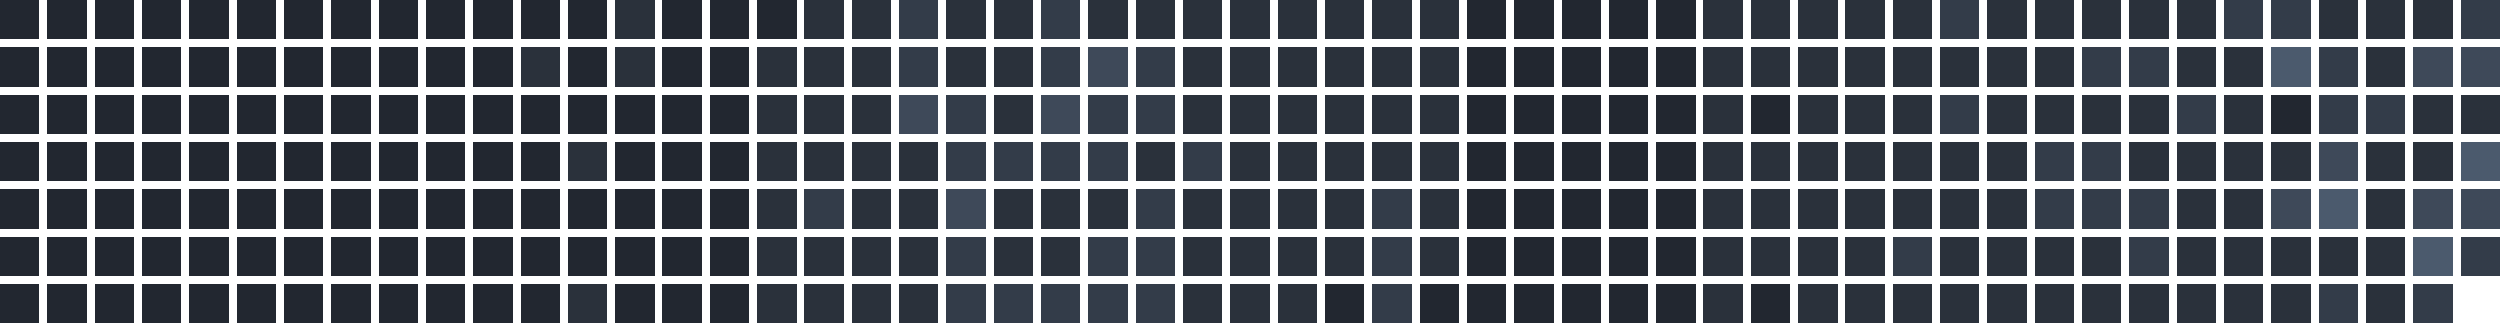
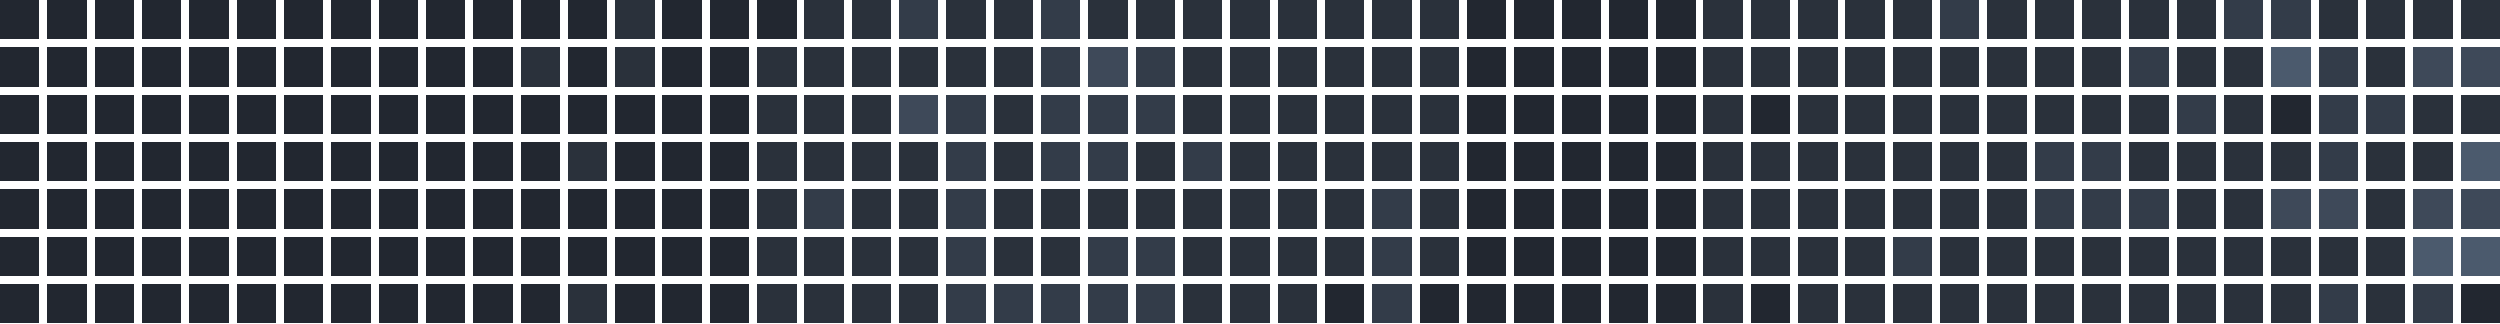
<svg xmlns="http://www.w3.org/2000/svg" version="1.1" width="634.0" height="82.0" viewBox="27.0 20.0 634.0 82.0">
  <rect style="fill:#222730;shape-rendering:crispedges" data-score="0" data-date="2025-07-27" x="27" y="20" width="10" height="10" />
  <rect style="fill:#222730;shape-rendering:crispedges" data-score="0" data-date="2025-08-03" x="39" y="20" width="10" height="10" />
  <rect style="fill:#222730;shape-rendering:crispedges" data-score="0" data-date="2025-08-10" x="51" y="20" width="10" height="10" />
  <rect style="fill:#222730;shape-rendering:crispedges" data-score="0" data-date="2025-08-17" x="63" y="20" width="10" height="10" />
  <rect style="fill:#222730;shape-rendering:crispedges" data-score="0" data-date="2025-08-24" x="75" y="20" width="10" height="10" />
  <rect style="fill:#222730;shape-rendering:crispedges" data-score="0" data-date="2025-08-31" x="87" y="20" width="10" height="10" />
  <rect style="fill:#222730;shape-rendering:crispedges" data-score="0" data-date="2025-09-07" x="99" y="20" width="10" height="10" />
  <rect style="fill:#222730;shape-rendering:crispedges" data-score="0" data-date="2025-09-14" x="111" y="20" width="10" height="10" />
  <rect style="fill:#222730;shape-rendering:crispedges" data-score="0" data-date="2025-09-21" x="123" y="20" width="10" height="10" />
  <rect style="fill:#222730;shape-rendering:crispedges" data-score="0" data-date="2025-09-28" x="135" y="20" width="10" height="10" />
  <rect style="fill:#222730;shape-rendering:crispedges" data-score="0" data-date="2025-10-05" x="147" y="20" width="10" height="10" />
  <rect style="fill:#222730;shape-rendering:crispedges" data-score="0" data-date="2025-10-12" x="159" y="20" width="10" height="10" />
  <rect style="fill:#222730;shape-rendering:crispedges" data-score="0" data-date="2025-10-19" x="171" y="20" width="10" height="10" />
  <rect style="fill:#2a313b;shape-rendering:crispedges" data-score="1" data-date="2025-10-26" x="183" y="20" width="10" height="10" />
  <rect style="fill:#222730;shape-rendering:crispedges" data-score="0" data-date="2025-11-02" x="195" y="20" width="10" height="10" />
  <rect style="fill:#222730;shape-rendering:crispedges" data-score="0" data-date="2025-11-09" x="207" y="20" width="10" height="10" />
  <rect style="fill:#222730;shape-rendering:crispedges" data-score="0" data-date="2025-11-16" x="219" y="20" width="10" height="10" />
  <rect style="fill:#2a313b;shape-rendering:crispedges" data-score="1" data-date="2025-11-23" x="231" y="20" width="10" height="10" />
  <rect style="fill:#2a313b;shape-rendering:crispedges" data-score="1" data-date="2025-11-30" x="243" y="20" width="10" height="10" />
  <rect style="fill:#333c49;shape-rendering:crispedges" data-score="2" data-date="2025-12-07" x="255" y="20" width="10" height="10" />
  <rect style="fill:#2a313b;shape-rendering:crispedges" data-score="1" data-date="2025-12-14" x="267" y="20" width="10" height="10" />
  <rect style="fill:#2a313b;shape-rendering:crispedges" data-score="1" data-date="2025-12-21" x="279" y="20" width="10" height="10" />
  <rect style="fill:#333c49;shape-rendering:crispedges" data-score="2" data-date="2025-12-28" x="291" y="20" width="10" height="10" />
  <rect style="fill:#2a313b;shape-rendering:crispedges" data-score="1" data-date="2026-01-04" x="303" y="20" width="10" height="10" />
  <rect style="fill:#2a313b;shape-rendering:crispedges" data-score="1" data-date="2026-01-11" x="315" y="20" width="10" height="10" />
  <rect style="fill:#2a313b;shape-rendering:crispedges" data-score="1" data-date="2026-01-18" x="327" y="20" width="10" height="10" />
  <rect style="fill:#2a313b;shape-rendering:crispedges" data-score="1" data-date="2026-01-25" x="339" y="20" width="10" height="10" />
  <rect style="fill:#2a313b;shape-rendering:crispedges" data-score="1" data-date="2026-02-01" x="351" y="20" width="10" height="10" />
  <rect style="fill:#2a313b;shape-rendering:crispedges" data-score="1" data-date="2026-02-08" x="363" y="20" width="10" height="10" />
  <rect style="fill:#2a313b;shape-rendering:crispedges" data-score="1" data-date="2026-02-15" x="375" y="20" width="10" height="10" />
  <rect style="fill:#2a313b;shape-rendering:crispedges" data-score="1" data-date="2026-02-22" x="387" y="20" width="10" height="10" />
  <rect style="fill:#222730;shape-rendering:crispedges" data-score="0" data-date="2026-03-01" x="399" y="20" width="10" height="10" />
  <rect style="fill:#222730;shape-rendering:crispedges" data-score="0" data-date="2026-03-08" x="411" y="20" width="10" height="10" />
  <rect style="fill:#222730;shape-rendering:crispedges" data-score="0" data-date="2026-03-15" x="423" y="20" width="10" height="10" />
  <rect style="fill:#222730;shape-rendering:crispedges" data-score="0" data-date="2026-03-22" x="435" y="20" width="10" height="10" />
  <rect style="fill:#222730;shape-rendering:crispedges" data-score="0" data-date="2026-03-29" x="447" y="20" width="10" height="10" />
  <rect style="fill:#2a313b;shape-rendering:crispedges" data-score="1" data-date="2026-04-05" x="459" y="20" width="10" height="10" />
  <rect style="fill:#2a313b;shape-rendering:crispedges" data-score="1" data-date="2026-04-12" x="471" y="20" width="10" height="10" />
  <rect style="fill:#2a313b;shape-rendering:crispedges" data-score="1" data-date="2026-04-19" x="483" y="20" width="10" height="10" />
  <rect style="fill:#2a313b;shape-rendering:crispedges" data-score="1" data-date="2026-04-26" x="495" y="20" width="10" height="10" />
  <rect style="fill:#2a313b;shape-rendering:crispedges" data-score="1" data-date="2026-05-03" x="507" y="20" width="10" height="10" />
  <rect style="fill:#333c49;shape-rendering:crispedges" data-score="2" data-date="2026-05-10" x="519" y="20" width="10" height="10" />
  <rect style="fill:#2a313b;shape-rendering:crispedges" data-score="1" data-date="2026-05-17" x="531" y="20" width="10" height="10" />
  <rect style="fill:#2a313b;shape-rendering:crispedges" data-score="1" data-date="2026-05-24" x="543" y="20" width="10" height="10" />
  <rect style="fill:#2a313b;shape-rendering:crispedges" data-score="1" data-date="2026-05-31" x="555" y="20" width="10" height="10" />
  <rect style="fill:#2a313b;shape-rendering:crispedges" data-score="1" data-date="2026-06-07" x="567" y="20" width="10" height="10" />
  <rect style="fill:#2a313b;shape-rendering:crispedges" data-score="1" data-date="2026-06-14" x="579" y="20" width="10" height="10" />
  <rect style="fill:#333c49;shape-rendering:crispedges" data-score="2" data-date="2026-06-21" x="591" y="20" width="10" height="10" />
  <rect style="fill:#333c49;shape-rendering:crispedges" data-score="2" data-date="2026-06-28" x="603" y="20" width="10" height="10" />
  <rect style="fill:#2a313b;shape-rendering:crispedges" data-score="1" data-date="2026-07-05" x="615" y="20" width="10" height="10" />
  <rect style="fill:#2a313b;shape-rendering:crispedges" data-score="1" data-date="2026-07-12" x="627" y="20" width="10" height="10" />
  <rect style="fill:#2a313b;shape-rendering:crispedges" data-score="1" data-date="2026-07-19" x="639" y="20" width="10" height="10" />
-   <rect style="fill:#333c49;shape-rendering:crispedges" data-score="2" data-date="2026-07-26" x="651" y="20" width="10" height="10" />
+   <rect style="fill:#2a313b;shape-rendering:crispedges" data-score="1" data-date="2026-07-26" x="651" y="20" width="10" height="10" />
  <rect style="fill:#222730;shape-rendering:crispedges" data-score="0" data-date="2025-07-28" x="27" y="32" width="10" height="10" />
  <rect style="fill:#222730;shape-rendering:crispedges" data-score="0" data-date="2025-08-04" x="39" y="32" width="10" height="10" />
  <rect style="fill:#222730;shape-rendering:crispedges" data-score="0" data-date="2025-08-11" x="51" y="32" width="10" height="10" />
  <rect style="fill:#222730;shape-rendering:crispedges" data-score="0" data-date="2025-08-18" x="63" y="32" width="10" height="10" />
  <rect style="fill:#222730;shape-rendering:crispedges" data-score="0" data-date="2025-08-25" x="75" y="32" width="10" height="10" />
  <rect style="fill:#222730;shape-rendering:crispedges" data-score="0" data-date="2025-09-01" x="87" y="32" width="10" height="10" />
  <rect style="fill:#222730;shape-rendering:crispedges" data-score="0" data-date="2025-09-08" x="99" y="32" width="10" height="10" />
  <rect style="fill:#222730;shape-rendering:crispedges" data-score="0" data-date="2025-09-15" x="111" y="32" width="10" height="10" />
  <rect style="fill:#222730;shape-rendering:crispedges" data-score="0" data-date="2025-09-22" x="123" y="32" width="10" height="10" />
  <rect style="fill:#222730;shape-rendering:crispedges" data-score="0" data-date="2025-09-29" x="135" y="32" width="10" height="10" />
  <rect style="fill:#222730;shape-rendering:crispedges" data-score="0" data-date="2025-10-06" x="147" y="32" width="10" height="10" />
  <rect style="fill:#2a313b;shape-rendering:crispedges" data-score="1" data-date="2025-10-13" x="159" y="32" width="10" height="10" />
  <rect style="fill:#222730;shape-rendering:crispedges" data-score="0" data-date="2025-10-20" x="171" y="32" width="10" height="10" />
  <rect style="fill:#2a313b;shape-rendering:crispedges" data-score="1" data-date="2025-10-27" x="183" y="32" width="10" height="10" />
  <rect style="fill:#222730;shape-rendering:crispedges" data-score="0" data-date="2025-11-03" x="195" y="32" width="10" height="10" />
  <rect style="fill:#222730;shape-rendering:crispedges" data-score="0" data-date="2025-11-10" x="207" y="32" width="10" height="10" />
  <rect style="fill:#2a313b;shape-rendering:crispedges" data-score="1" data-date="2025-11-17" x="219" y="32" width="10" height="10" />
  <rect style="fill:#2a313b;shape-rendering:crispedges" data-score="1" data-date="2025-11-24" x="231" y="32" width="10" height="10" />
  <rect style="fill:#2a313b;shape-rendering:crispedges" data-score="1" data-date="2025-12-01" x="243" y="32" width="10" height="10" />
-   <rect style="fill:#333c49;shape-rendering:crispedges" data-score="2" data-date="2025-12-08" x="255" y="32" width="10" height="10" />
+   <rect style="fill:#2a313b;shape-rendering:crispedges" data-score="1" data-date="2025-12-08" x="255" y="32" width="10" height="10" />
  <rect style="fill:#2a313b;shape-rendering:crispedges" data-score="1" data-date="2025-12-15" x="267" y="32" width="10" height="10" />
  <rect style="fill:#2a313b;shape-rendering:crispedges" data-score="1" data-date="2025-12-22" x="279" y="32" width="10" height="10" />
  <rect style="fill:#333c49;shape-rendering:crispedges" data-score="2" data-date="2025-12-29" x="291" y="32" width="10" height="10" />
  <rect style="fill:#3e4959;shape-rendering:crispedges" data-score="3" data-date="2026-01-05" x="303" y="32" width="10" height="10" />
  <rect style="fill:#333c49;shape-rendering:crispedges" data-score="2" data-date="2026-01-12" x="315" y="32" width="10" height="10" />
  <rect style="fill:#2a313b;shape-rendering:crispedges" data-score="1" data-date="2026-01-19" x="327" y="32" width="10" height="10" />
  <rect style="fill:#2a313b;shape-rendering:crispedges" data-score="1" data-date="2026-01-26" x="339" y="32" width="10" height="10" />
  <rect style="fill:#2a313b;shape-rendering:crispedges" data-score="1" data-date="2026-02-02" x="351" y="32" width="10" height="10" />
  <rect style="fill:#2a313b;shape-rendering:crispedges" data-score="1" data-date="2026-02-09" x="363" y="32" width="10" height="10" />
  <rect style="fill:#2a313b;shape-rendering:crispedges" data-score="1" data-date="2026-02-16" x="375" y="32" width="10" height="10" />
  <rect style="fill:#2a313b;shape-rendering:crispedges" data-score="1" data-date="2026-02-23" x="387" y="32" width="10" height="10" />
  <rect style="fill:#222730;shape-rendering:crispedges" data-score="0" data-date="2026-03-02" x="399" y="32" width="10" height="10" />
  <rect style="fill:#222730;shape-rendering:crispedges" data-score="0" data-date="2026-03-09" x="411" y="32" width="10" height="10" />
  <rect style="fill:#222730;shape-rendering:crispedges" data-score="0" data-date="2026-03-16" x="423" y="32" width="10" height="10" />
  <rect style="fill:#222730;shape-rendering:crispedges" data-score="0" data-date="2026-03-23" x="435" y="32" width="10" height="10" />
  <rect style="fill:#222730;shape-rendering:crispedges" data-score="0" data-date="2026-03-30" x="447" y="32" width="10" height="10" />
  <rect style="fill:#2a313b;shape-rendering:crispedges" data-score="1" data-date="2026-04-06" x="459" y="32" width="10" height="10" />
  <rect style="fill:#2a313b;shape-rendering:crispedges" data-score="1" data-date="2026-04-13" x="471" y="32" width="10" height="10" />
  <rect style="fill:#2a313b;shape-rendering:crispedges" data-score="1" data-date="2026-04-20" x="483" y="32" width="10" height="10" />
  <rect style="fill:#2a313b;shape-rendering:crispedges" data-score="1" data-date="2026-04-27" x="495" y="32" width="10" height="10" />
  <rect style="fill:#2a313b;shape-rendering:crispedges" data-score="1" data-date="2026-05-04" x="507" y="32" width="10" height="10" />
  <rect style="fill:#2a313b;shape-rendering:crispedges" data-score="1" data-date="2026-05-11" x="519" y="32" width="10" height="10" />
  <rect style="fill:#2a313b;shape-rendering:crispedges" data-score="1" data-date="2026-05-18" x="531" y="32" width="10" height="10" />
  <rect style="fill:#2a313b;shape-rendering:crispedges" data-score="1" data-date="2026-05-25" x="543" y="32" width="10" height="10" />
-   <rect style="fill:#333c49;shape-rendering:crispedges" data-score="2" data-date="2026-06-01" x="555" y="32" width="10" height="10" />
+   <rect style="fill:#2a313b;shape-rendering:crispedges" data-score="1" data-date="2026-06-01" x="555" y="32" width="10" height="10" />
  <rect style="fill:#333c49;shape-rendering:crispedges" data-score="2" data-date="2026-06-08" x="567" y="32" width="10" height="10" />
  <rect style="fill:#2a313b;shape-rendering:crispedges" data-score="1" data-date="2026-06-15" x="579" y="32" width="10" height="10" />
  <rect style="fill:#2a313b;shape-rendering:crispedges" data-score="1" data-date="2026-06-22" x="591" y="32" width="10" height="10" />
  <rect style="fill:#4b5a6d;shape-rendering:crispedges" data-score="4" data-date="2026-06-29" x="603" y="32" width="10" height="10" />
  <rect style="fill:#333c49;shape-rendering:crispedges" data-score="2" data-date="2026-07-06" x="615" y="32" width="10" height="10" />
  <rect style="fill:#2a313b;shape-rendering:crispedges" data-score="1" data-date="2026-07-13" x="627" y="32" width="10" height="10" />
  <rect style="fill:#3e4959;shape-rendering:crispedges" data-score="3" data-date="2026-07-20" x="639" y="32" width="10" height="10" />
  <rect style="fill:#3e4959;shape-rendering:crispedges" data-score="3" data-date="2026-07-27" x="651" y="32" width="10" height="10" />
  <rect style="fill:#222730;shape-rendering:crispedges" data-score="0" data-date="2025-07-29" x="27" y="44" width="10" height="10" />
  <rect style="fill:#222730;shape-rendering:crispedges" data-score="0" data-date="2025-08-05" x="39" y="44" width="10" height="10" />
  <rect style="fill:#222730;shape-rendering:crispedges" data-score="0" data-date="2025-08-12" x="51" y="44" width="10" height="10" />
  <rect style="fill:#222730;shape-rendering:crispedges" data-score="0" data-date="2025-08-19" x="63" y="44" width="10" height="10" />
  <rect style="fill:#222730;shape-rendering:crispedges" data-score="0" data-date="2025-08-26" x="75" y="44" width="10" height="10" />
  <rect style="fill:#222730;shape-rendering:crispedges" data-score="0" data-date="2025-09-02" x="87" y="44" width="10" height="10" />
  <rect style="fill:#222730;shape-rendering:crispedges" data-score="0" data-date="2025-09-09" x="99" y="44" width="10" height="10" />
  <rect style="fill:#222730;shape-rendering:crispedges" data-score="0" data-date="2025-09-16" x="111" y="44" width="10" height="10" />
  <rect style="fill:#222730;shape-rendering:crispedges" data-score="0" data-date="2025-09-23" x="123" y="44" width="10" height="10" />
  <rect style="fill:#222730;shape-rendering:crispedges" data-score="0" data-date="2025-09-30" x="135" y="44" width="10" height="10" />
  <rect style="fill:#222730;shape-rendering:crispedges" data-score="0" data-date="2025-10-07" x="147" y="44" width="10" height="10" />
  <rect style="fill:#222730;shape-rendering:crispedges" data-score="0" data-date="2025-10-14" x="159" y="44" width="10" height="10" />
  <rect style="fill:#222730;shape-rendering:crispedges" data-score="0" data-date="2025-10-21" x="171" y="44" width="10" height="10" />
  <rect style="fill:#222730;shape-rendering:crispedges" data-score="0" data-date="2025-10-28" x="183" y="44" width="10" height="10" />
  <rect style="fill:#222730;shape-rendering:crispedges" data-score="0" data-date="2025-11-04" x="195" y="44" width="10" height="10" />
  <rect style="fill:#222730;shape-rendering:crispedges" data-score="0" data-date="2025-11-11" x="207" y="44" width="10" height="10" />
  <rect style="fill:#2a313b;shape-rendering:crispedges" data-score="1" data-date="2025-11-18" x="219" y="44" width="10" height="10" />
  <rect style="fill:#2a313b;shape-rendering:crispedges" data-score="1" data-date="2025-11-25" x="231" y="44" width="10" height="10" />
  <rect style="fill:#2a313b;shape-rendering:crispedges" data-score="1" data-date="2025-12-02" x="243" y="44" width="10" height="10" />
  <rect style="fill:#3e4959;shape-rendering:crispedges" data-score="3" data-date="2025-12-09" x="255" y="44" width="10" height="10" />
  <rect style="fill:#333c49;shape-rendering:crispedges" data-score="2" data-date="2025-12-16" x="267" y="44" width="10" height="10" />
  <rect style="fill:#2a313b;shape-rendering:crispedges" data-score="1" data-date="2025-12-23" x="279" y="44" width="10" height="10" />
-   <rect style="fill:#3e4959;shape-rendering:crispedges" data-score="3" data-date="2025-12-30" x="291" y="44" width="10" height="10" />
+   <rect style="fill:#333c49;shape-rendering:crispedges" data-score="2" data-date="2025-12-30" x="291" y="44" width="10" height="10" />
  <rect style="fill:#333c49;shape-rendering:crispedges" data-score="2" data-date="2026-01-06" x="303" y="44" width="10" height="10" />
  <rect style="fill:#333c49;shape-rendering:crispedges" data-score="2" data-date="2026-01-13" x="315" y="44" width="10" height="10" />
  <rect style="fill:#2a313b;shape-rendering:crispedges" data-score="1" data-date="2026-01-20" x="327" y="44" width="10" height="10" />
  <rect style="fill:#2a313b;shape-rendering:crispedges" data-score="1" data-date="2026-01-27" x="339" y="44" width="10" height="10" />
  <rect style="fill:#2a313b;shape-rendering:crispedges" data-score="1" data-date="2026-02-03" x="351" y="44" width="10" height="10" />
  <rect style="fill:#2a313b;shape-rendering:crispedges" data-score="1" data-date="2026-02-10" x="363" y="44" width="10" height="10" />
  <rect style="fill:#2a313b;shape-rendering:crispedges" data-score="1" data-date="2026-02-17" x="375" y="44" width="10" height="10" />
  <rect style="fill:#2a313b;shape-rendering:crispedges" data-score="1" data-date="2026-02-24" x="387" y="44" width="10" height="10" />
  <rect style="fill:#222730;shape-rendering:crispedges" data-score="0" data-date="2026-03-03" x="399" y="44" width="10" height="10" />
  <rect style="fill:#222730;shape-rendering:crispedges" data-score="0" data-date="2026-03-10" x="411" y="44" width="10" height="10" />
  <rect style="fill:#222730;shape-rendering:crispedges" data-score="0" data-date="2026-03-17" x="423" y="44" width="10" height="10" />
  <rect style="fill:#222730;shape-rendering:crispedges" data-score="0" data-date="2026-03-24" x="435" y="44" width="10" height="10" />
  <rect style="fill:#222730;shape-rendering:crispedges" data-score="0" data-date="2026-03-31" x="447" y="44" width="10" height="10" />
  <rect style="fill:#2a313b;shape-rendering:crispedges" data-score="1" data-date="2026-04-07" x="459" y="44" width="10" height="10" />
  <rect style="fill:#222730;shape-rendering:crispedges" data-score="0" data-date="2026-04-14" x="471" y="44" width="10" height="10" />
  <rect style="fill:#2a313b;shape-rendering:crispedges" data-score="1" data-date="2026-04-21" x="483" y="44" width="10" height="10" />
  <rect style="fill:#2a313b;shape-rendering:crispedges" data-score="1" data-date="2026-04-28" x="495" y="44" width="10" height="10" />
  <rect style="fill:#2a313b;shape-rendering:crispedges" data-score="1" data-date="2026-05-05" x="507" y="44" width="10" height="10" />
-   <rect style="fill:#333c49;shape-rendering:crispedges" data-score="2" data-date="2026-05-12" x="519" y="44" width="10" height="10" />
+   <rect style="fill:#2a313b;shape-rendering:crispedges" data-score="1" data-date="2026-05-12" x="519" y="44" width="10" height="10" />
  <rect style="fill:#2a313b;shape-rendering:crispedges" data-score="1" data-date="2026-05-19" x="531" y="44" width="10" height="10" />
  <rect style="fill:#2a313b;shape-rendering:crispedges" data-score="1" data-date="2026-05-26" x="543" y="44" width="10" height="10" />
  <rect style="fill:#2a313b;shape-rendering:crispedges" data-score="1" data-date="2026-06-02" x="555" y="44" width="10" height="10" />
  <rect style="fill:#2a313b;shape-rendering:crispedges" data-score="1" data-date="2026-06-09" x="567" y="44" width="10" height="10" />
  <rect style="fill:#333c49;shape-rendering:crispedges" data-score="2" data-date="2026-06-16" x="579" y="44" width="10" height="10" />
  <rect style="fill:#2a313b;shape-rendering:crispedges" data-score="1" data-date="2026-06-23" x="591" y="44" width="10" height="10" />
  <rect style="fill:#222730;shape-rendering:crispedges" data-score="0" data-date="2026-06-30" x="603" y="44" width="10" height="10" />
  <rect style="fill:#333c49;shape-rendering:crispedges" data-score="2" data-date="2026-07-07" x="615" y="44" width="10" height="10" />
  <rect style="fill:#333c49;shape-rendering:crispedges" data-score="2" data-date="2026-07-14" x="627" y="44" width="10" height="10" />
  <rect style="fill:#2a313b;shape-rendering:crispedges" data-score="1" data-date="2026-07-21" x="639" y="44" width="10" height="10" />
  <rect style="fill:#2a313b;shape-rendering:crispedges" data-score="1" data-date="2026-07-28" x="651" y="44" width="10" height="10" />
  <rect style="fill:#222730;shape-rendering:crispedges" data-score="0" data-date="2025-07-30" x="27" y="56" width="10" height="10" />
  <rect style="fill:#222730;shape-rendering:crispedges" data-score="0" data-date="2025-08-06" x="39" y="56" width="10" height="10" />
  <rect style="fill:#222730;shape-rendering:crispedges" data-score="0" data-date="2025-08-13" x="51" y="56" width="10" height="10" />
  <rect style="fill:#222730;shape-rendering:crispedges" data-score="0" data-date="2025-08-20" x="63" y="56" width="10" height="10" />
  <rect style="fill:#222730;shape-rendering:crispedges" data-score="0" data-date="2025-08-27" x="75" y="56" width="10" height="10" />
  <rect style="fill:#222730;shape-rendering:crispedges" data-score="0" data-date="2025-09-03" x="87" y="56" width="10" height="10" />
  <rect style="fill:#222730;shape-rendering:crispedges" data-score="0" data-date="2025-09-10" x="99" y="56" width="10" height="10" />
  <rect style="fill:#222730;shape-rendering:crispedges" data-score="0" data-date="2025-09-17" x="111" y="56" width="10" height="10" />
  <rect style="fill:#222730;shape-rendering:crispedges" data-score="0" data-date="2025-09-24" x="123" y="56" width="10" height="10" />
  <rect style="fill:#222730;shape-rendering:crispedges" data-score="0" data-date="2025-10-01" x="135" y="56" width="10" height="10" />
  <rect style="fill:#222730;shape-rendering:crispedges" data-score="0" data-date="2025-10-08" x="147" y="56" width="10" height="10" />
  <rect style="fill:#222730;shape-rendering:crispedges" data-score="0" data-date="2025-10-15" x="159" y="56" width="10" height="10" />
  <rect style="fill:#2a313b;shape-rendering:crispedges" data-score="1" data-date="2025-10-22" x="171" y="56" width="10" height="10" />
  <rect style="fill:#222730;shape-rendering:crispedges" data-score="0" data-date="2025-10-29" x="183" y="56" width="10" height="10" />
  <rect style="fill:#222730;shape-rendering:crispedges" data-score="0" data-date="2025-11-05" x="195" y="56" width="10" height="10" />
  <rect style="fill:#222730;shape-rendering:crispedges" data-score="0" data-date="2025-11-12" x="207" y="56" width="10" height="10" />
  <rect style="fill:#2a313b;shape-rendering:crispedges" data-score="1" data-date="2025-11-19" x="219" y="56" width="10" height="10" />
  <rect style="fill:#2a313b;shape-rendering:crispedges" data-score="1" data-date="2025-11-26" x="231" y="56" width="10" height="10" />
  <rect style="fill:#2a313b;shape-rendering:crispedges" data-score="1" data-date="2025-12-03" x="243" y="56" width="10" height="10" />
  <rect style="fill:#2a313b;shape-rendering:crispedges" data-score="1" data-date="2025-12-10" x="255" y="56" width="10" height="10" />
  <rect style="fill:#333c49;shape-rendering:crispedges" data-score="2" data-date="2025-12-17" x="267" y="56" width="10" height="10" />
-   <rect style="fill:#333c49;shape-rendering:crispedges" data-score="2" data-date="2025-12-24" x="279" y="56" width="10" height="10" />
+   <rect style="fill:#2a313b;shape-rendering:crispedges" data-score="1" data-date="2025-12-24" x="279" y="56" width="10" height="10" />
  <rect style="fill:#333c49;shape-rendering:crispedges" data-score="2" data-date="2025-12-31" x="291" y="56" width="10" height="10" />
  <rect style="fill:#333c49;shape-rendering:crispedges" data-score="2" data-date="2026-01-07" x="303" y="56" width="10" height="10" />
  <rect style="fill:#2a313b;shape-rendering:crispedges" data-score="1" data-date="2026-01-14" x="315" y="56" width="10" height="10" />
  <rect style="fill:#333c49;shape-rendering:crispedges" data-score="2" data-date="2026-01-21" x="327" y="56" width="10" height="10" />
  <rect style="fill:#2a313b;shape-rendering:crispedges" data-score="1" data-date="2026-01-28" x="339" y="56" width="10" height="10" />
  <rect style="fill:#2a313b;shape-rendering:crispedges" data-score="1" data-date="2026-02-04" x="351" y="56" width="10" height="10" />
  <rect style="fill:#2a313b;shape-rendering:crispedges" data-score="1" data-date="2026-02-11" x="363" y="56" width="10" height="10" />
  <rect style="fill:#2a313b;shape-rendering:crispedges" data-score="1" data-date="2026-02-18" x="375" y="56" width="10" height="10" />
  <rect style="fill:#2a313b;shape-rendering:crispedges" data-score="1" data-date="2026-02-25" x="387" y="56" width="10" height="10" />
  <rect style="fill:#222730;shape-rendering:crispedges" data-score="0" data-date="2026-03-04" x="399" y="56" width="10" height="10" />
  <rect style="fill:#222730;shape-rendering:crispedges" data-score="0" data-date="2026-03-11" x="411" y="56" width="10" height="10" />
  <rect style="fill:#222730;shape-rendering:crispedges" data-score="0" data-date="2026-03-18" x="423" y="56" width="10" height="10" />
  <rect style="fill:#222730;shape-rendering:crispedges" data-score="0" data-date="2026-03-25" x="435" y="56" width="10" height="10" />
  <rect style="fill:#222730;shape-rendering:crispedges" data-score="0" data-date="2026-04-01" x="447" y="56" width="10" height="10" />
  <rect style="fill:#2a313b;shape-rendering:crispedges" data-score="1" data-date="2026-04-08" x="459" y="56" width="10" height="10" />
  <rect style="fill:#2a313b;shape-rendering:crispedges" data-score="1" data-date="2026-04-15" x="471" y="56" width="10" height="10" />
  <rect style="fill:#2a313b;shape-rendering:crispedges" data-score="1" data-date="2026-04-22" x="483" y="56" width="10" height="10" />
  <rect style="fill:#2a313b;shape-rendering:crispedges" data-score="1" data-date="2026-04-29" x="495" y="56" width="10" height="10" />
  <rect style="fill:#2a313b;shape-rendering:crispedges" data-score="1" data-date="2026-05-06" x="507" y="56" width="10" height="10" />
  <rect style="fill:#2a313b;shape-rendering:crispedges" data-score="1" data-date="2026-05-13" x="519" y="56" width="10" height="10" />
  <rect style="fill:#2a313b;shape-rendering:crispedges" data-score="1" data-date="2026-05-20" x="531" y="56" width="10" height="10" />
  <rect style="fill:#333c49;shape-rendering:crispedges" data-score="2" data-date="2026-05-27" x="543" y="56" width="10" height="10" />
  <rect style="fill:#333c49;shape-rendering:crispedges" data-score="2" data-date="2026-06-03" x="555" y="56" width="10" height="10" />
  <rect style="fill:#2a313b;shape-rendering:crispedges" data-score="1" data-date="2026-06-10" x="567" y="56" width="10" height="10" />
  <rect style="fill:#2a313b;shape-rendering:crispedges" data-score="1" data-date="2026-06-17" x="579" y="56" width="10" height="10" />
  <rect style="fill:#2a313b;shape-rendering:crispedges" data-score="1" data-date="2026-06-24" x="591" y="56" width="10" height="10" />
  <rect style="fill:#2a313b;shape-rendering:crispedges" data-score="1" data-date="2026-07-01" x="603" y="56" width="10" height="10" />
-   <rect style="fill:#3e4959;shape-rendering:crispedges" data-score="3" data-date="2026-07-08" x="615" y="56" width="10" height="10" />
+   <rect style="fill:#333c49;shape-rendering:crispedges" data-score="2" data-date="2026-07-08" x="615" y="56" width="10" height="10" />
  <rect style="fill:#2a313b;shape-rendering:crispedges" data-score="1" data-date="2026-07-15" x="627" y="56" width="10" height="10" />
  <rect style="fill:#2a313b;shape-rendering:crispedges" data-score="1" data-date="2026-07-22" x="639" y="56" width="10" height="10" />
  <rect style="fill:#4b5a6d;shape-rendering:crispedges" data-score="4" data-date="2026-07-29" x="651" y="56" width="10" height="10" />
  <rect style="fill:#222730;shape-rendering:crispedges" data-score="0" data-date="2025-07-31" x="27" y="68" width="10" height="10" />
  <rect style="fill:#222730;shape-rendering:crispedges" data-score="0" data-date="2025-08-07" x="39" y="68" width="10" height="10" />
  <rect style="fill:#222730;shape-rendering:crispedges" data-score="0" data-date="2025-08-14" x="51" y="68" width="10" height="10" />
  <rect style="fill:#222730;shape-rendering:crispedges" data-score="0" data-date="2025-08-21" x="63" y="68" width="10" height="10" />
  <rect style="fill:#222730;shape-rendering:crispedges" data-score="0" data-date="2025-08-28" x="75" y="68" width="10" height="10" />
  <rect style="fill:#222730;shape-rendering:crispedges" data-score="0" data-date="2025-09-04" x="87" y="68" width="10" height="10" />
  <rect style="fill:#222730;shape-rendering:crispedges" data-score="0" data-date="2025-09-11" x="99" y="68" width="10" height="10" />
  <rect style="fill:#222730;shape-rendering:crispedges" data-score="0" data-date="2025-09-18" x="111" y="68" width="10" height="10" />
  <rect style="fill:#222730;shape-rendering:crispedges" data-score="0" data-date="2025-09-25" x="123" y="68" width="10" height="10" />
  <rect style="fill:#222730;shape-rendering:crispedges" data-score="0" data-date="2025-10-02" x="135" y="68" width="10" height="10" />
  <rect style="fill:#222730;shape-rendering:crispedges" data-score="0" data-date="2025-10-09" x="147" y="68" width="10" height="10" />
  <rect style="fill:#222730;shape-rendering:crispedges" data-score="0" data-date="2025-10-16" x="159" y="68" width="10" height="10" />
  <rect style="fill:#222730;shape-rendering:crispedges" data-score="0" data-date="2025-10-23" x="171" y="68" width="10" height="10" />
  <rect style="fill:#222730;shape-rendering:crispedges" data-score="0" data-date="2025-10-30" x="183" y="68" width="10" height="10" />
  <rect style="fill:#222730;shape-rendering:crispedges" data-score="0" data-date="2025-11-06" x="195" y="68" width="10" height="10" />
  <rect style="fill:#222730;shape-rendering:crispedges" data-score="0" data-date="2025-11-13" x="207" y="68" width="10" height="10" />
  <rect style="fill:#2a313b;shape-rendering:crispedges" data-score="1" data-date="2025-11-20" x="219" y="68" width="10" height="10" />
  <rect style="fill:#333c49;shape-rendering:crispedges" data-score="2" data-date="2025-11-27" x="231" y="68" width="10" height="10" />
  <rect style="fill:#2a313b;shape-rendering:crispedges" data-score="1" data-date="2025-12-04" x="243" y="68" width="10" height="10" />
  <rect style="fill:#2a313b;shape-rendering:crispedges" data-score="1" data-date="2025-12-11" x="255" y="68" width="10" height="10" />
-   <rect style="fill:#3e4959;shape-rendering:crispedges" data-score="3" data-date="2025-12-18" x="267" y="68" width="10" height="10" />
+   <rect style="fill:#333c49;shape-rendering:crispedges" data-score="2" data-date="2025-12-18" x="267" y="68" width="10" height="10" />
  <rect style="fill:#2a313b;shape-rendering:crispedges" data-score="1" data-date="2025-12-25" x="279" y="68" width="10" height="10" />
  <rect style="fill:#2a313b;shape-rendering:crispedges" data-score="1" data-date="2026-01-01" x="291" y="68" width="10" height="10" />
  <rect style="fill:#2a313b;shape-rendering:crispedges" data-score="1" data-date="2026-01-08" x="303" y="68" width="10" height="10" />
-   <rect style="fill:#333c49;shape-rendering:crispedges" data-score="2" data-date="2026-01-15" x="315" y="68" width="10" height="10" />
+   <rect style="fill:#2a313b;shape-rendering:crispedges" data-score="1" data-date="2026-01-15" x="315" y="68" width="10" height="10" />
  <rect style="fill:#2a313b;shape-rendering:crispedges" data-score="1" data-date="2026-01-22" x="327" y="68" width="10" height="10" />
  <rect style="fill:#2a313b;shape-rendering:crispedges" data-score="1" data-date="2026-01-29" x="339" y="68" width="10" height="10" />
  <rect style="fill:#2a313b;shape-rendering:crispedges" data-score="1" data-date="2026-02-05" x="351" y="68" width="10" height="10" />
  <rect style="fill:#2a313b;shape-rendering:crispedges" data-score="1" data-date="2026-02-12" x="363" y="68" width="10" height="10" />
  <rect style="fill:#333c49;shape-rendering:crispedges" data-score="2" data-date="2026-02-19" x="375" y="68" width="10" height="10" />
  <rect style="fill:#2a313b;shape-rendering:crispedges" data-score="1" data-date="2026-02-26" x="387" y="68" width="10" height="10" />
  <rect style="fill:#222730;shape-rendering:crispedges" data-score="0" data-date="2026-03-05" x="399" y="68" width="10" height="10" />
  <rect style="fill:#222730;shape-rendering:crispedges" data-score="0" data-date="2026-03-12" x="411" y="68" width="10" height="10" />
  <rect style="fill:#222730;shape-rendering:crispedges" data-score="0" data-date="2026-03-19" x="423" y="68" width="10" height="10" />
  <rect style="fill:#222730;shape-rendering:crispedges" data-score="0" data-date="2026-03-26" x="435" y="68" width="10" height="10" />
  <rect style="fill:#222730;shape-rendering:crispedges" data-score="0" data-date="2026-04-02" x="447" y="68" width="10" height="10" />
  <rect style="fill:#2a313b;shape-rendering:crispedges" data-score="1" data-date="2026-04-09" x="459" y="68" width="10" height="10" />
  <rect style="fill:#2a313b;shape-rendering:crispedges" data-score="1" data-date="2026-04-16" x="471" y="68" width="10" height="10" />
  <rect style="fill:#2a313b;shape-rendering:crispedges" data-score="1" data-date="2026-04-23" x="483" y="68" width="10" height="10" />
  <rect style="fill:#2a313b;shape-rendering:crispedges" data-score="1" data-date="2026-04-30" x="495" y="68" width="10" height="10" />
  <rect style="fill:#2a313b;shape-rendering:crispedges" data-score="1" data-date="2026-05-07" x="507" y="68" width="10" height="10" />
  <rect style="fill:#2a313b;shape-rendering:crispedges" data-score="1" data-date="2026-05-14" x="519" y="68" width="10" height="10" />
  <rect style="fill:#2a313b;shape-rendering:crispedges" data-score="1" data-date="2026-05-21" x="531" y="68" width="10" height="10" />
  <rect style="fill:#333c49;shape-rendering:crispedges" data-score="2" data-date="2026-05-28" x="543" y="68" width="10" height="10" />
  <rect style="fill:#333c49;shape-rendering:crispedges" data-score="2" data-date="2026-06-04" x="555" y="68" width="10" height="10" />
  <rect style="fill:#333c49;shape-rendering:crispedges" data-score="2" data-date="2026-06-11" x="567" y="68" width="10" height="10" />
  <rect style="fill:#2a313b;shape-rendering:crispedges" data-score="1" data-date="2026-06-18" x="579" y="68" width="10" height="10" />
  <rect style="fill:#2a313b;shape-rendering:crispedges" data-score="1" data-date="2026-06-25" x="591" y="68" width="10" height="10" />
  <rect style="fill:#3e4959;shape-rendering:crispedges" data-score="3" data-date="2026-07-02" x="603" y="68" width="10" height="10" />
-   <rect style="fill:#4b5a6d;shape-rendering:crispedges" data-score="4" data-date="2026-07-09" x="615" y="68" width="10" height="10" />
+   <rect style="fill:#3e4959;shape-rendering:crispedges" data-score="3" data-date="2026-07-09" x="615" y="68" width="10" height="10" />
  <rect style="fill:#2a313b;shape-rendering:crispedges" data-score="1" data-date="2026-07-16" x="627" y="68" width="10" height="10" />
  <rect style="fill:#3e4959;shape-rendering:crispedges" data-score="3" data-date="2026-07-23" x="639" y="68" width="10" height="10" />
  <rect style="fill:#3e4959;shape-rendering:crispedges" data-score="3" data-date="2026-07-30" x="651" y="68" width="10" height="10" />
  <rect style="fill:#222730;shape-rendering:crispedges" data-score="0" data-date="2025-08-01" x="27" y="80" width="10" height="10" />
  <rect style="fill:#222730;shape-rendering:crispedges" data-score="0" data-date="2025-08-08" x="39" y="80" width="10" height="10" />
  <rect style="fill:#222730;shape-rendering:crispedges" data-score="0" data-date="2025-08-15" x="51" y="80" width="10" height="10" />
  <rect style="fill:#222730;shape-rendering:crispedges" data-score="0" data-date="2025-08-22" x="63" y="80" width="10" height="10" />
  <rect style="fill:#222730;shape-rendering:crispedges" data-score="0" data-date="2025-08-29" x="75" y="80" width="10" height="10" />
  <rect style="fill:#222730;shape-rendering:crispedges" data-score="0" data-date="2025-09-05" x="87" y="80" width="10" height="10" />
  <rect style="fill:#222730;shape-rendering:crispedges" data-score="0" data-date="2025-09-12" x="99" y="80" width="10" height="10" />
  <rect style="fill:#222730;shape-rendering:crispedges" data-score="0" data-date="2025-09-19" x="111" y="80" width="10" height="10" />
  <rect style="fill:#222730;shape-rendering:crispedges" data-score="0" data-date="2025-09-26" x="123" y="80" width="10" height="10" />
  <rect style="fill:#222730;shape-rendering:crispedges" data-score="0" data-date="2025-10-03" x="135" y="80" width="10" height="10" />
  <rect style="fill:#222730;shape-rendering:crispedges" data-score="0" data-date="2025-10-10" x="147" y="80" width="10" height="10" />
  <rect style="fill:#222730;shape-rendering:crispedges" data-score="0" data-date="2025-10-17" x="159" y="80" width="10" height="10" />
  <rect style="fill:#222730;shape-rendering:crispedges" data-score="0" data-date="2025-10-24" x="171" y="80" width="10" height="10" />
  <rect style="fill:#222730;shape-rendering:crispedges" data-score="0" data-date="2025-10-31" x="183" y="80" width="10" height="10" />
  <rect style="fill:#222730;shape-rendering:crispedges" data-score="0" data-date="2025-11-07" x="195" y="80" width="10" height="10" />
  <rect style="fill:#222730;shape-rendering:crispedges" data-score="0" data-date="2025-11-14" x="207" y="80" width="10" height="10" />
  <rect style="fill:#2a313b;shape-rendering:crispedges" data-score="1" data-date="2025-11-21" x="219" y="80" width="10" height="10" />
  <rect style="fill:#2a313b;shape-rendering:crispedges" data-score="1" data-date="2025-11-28" x="231" y="80" width="10" height="10" />
  <rect style="fill:#2a313b;shape-rendering:crispedges" data-score="1" data-date="2025-12-05" x="243" y="80" width="10" height="10" />
  <rect style="fill:#2a313b;shape-rendering:crispedges" data-score="1" data-date="2025-12-12" x="255" y="80" width="10" height="10" />
  <rect style="fill:#333c49;shape-rendering:crispedges" data-score="2" data-date="2025-12-19" x="267" y="80" width="10" height="10" />
  <rect style="fill:#2a313b;shape-rendering:crispedges" data-score="1" data-date="2025-12-26" x="279" y="80" width="10" height="10" />
  <rect style="fill:#2a313b;shape-rendering:crispedges" data-score="1" data-date="2026-01-02" x="291" y="80" width="10" height="10" />
  <rect style="fill:#333c49;shape-rendering:crispedges" data-score="2" data-date="2026-01-09" x="303" y="80" width="10" height="10" />
  <rect style="fill:#333c49;shape-rendering:crispedges" data-score="2" data-date="2026-01-16" x="315" y="80" width="10" height="10" />
  <rect style="fill:#2a313b;shape-rendering:crispedges" data-score="1" data-date="2026-01-23" x="327" y="80" width="10" height="10" />
  <rect style="fill:#2a313b;shape-rendering:crispedges" data-score="1" data-date="2026-01-30" x="339" y="80" width="10" height="10" />
  <rect style="fill:#2a313b;shape-rendering:crispedges" data-score="1" data-date="2026-02-06" x="351" y="80" width="10" height="10" />
  <rect style="fill:#2a313b;shape-rendering:crispedges" data-score="1" data-date="2026-02-13" x="363" y="80" width="10" height="10" />
  <rect style="fill:#333c49;shape-rendering:crispedges" data-score="2" data-date="2026-02-20" x="375" y="80" width="10" height="10" />
  <rect style="fill:#2a313b;shape-rendering:crispedges" data-score="1" data-date="2026-02-27" x="387" y="80" width="10" height="10" />
  <rect style="fill:#222730;shape-rendering:crispedges" data-score="0" data-date="2026-03-06" x="399" y="80" width="10" height="10" />
  <rect style="fill:#222730;shape-rendering:crispedges" data-score="0" data-date="2026-03-13" x="411" y="80" width="10" height="10" />
  <rect style="fill:#222730;shape-rendering:crispedges" data-score="0" data-date="2026-03-20" x="423" y="80" width="10" height="10" />
  <rect style="fill:#222730;shape-rendering:crispedges" data-score="0" data-date="2026-03-27" x="435" y="80" width="10" height="10" />
  <rect style="fill:#222730;shape-rendering:crispedges" data-score="0" data-date="2026-04-03" x="447" y="80" width="10" height="10" />
  <rect style="fill:#2a313b;shape-rendering:crispedges" data-score="1" data-date="2026-04-10" x="459" y="80" width="10" height="10" />
  <rect style="fill:#2a313b;shape-rendering:crispedges" data-score="1" data-date="2026-04-17" x="471" y="80" width="10" height="10" />
  <rect style="fill:#2a313b;shape-rendering:crispedges" data-score="1" data-date="2026-04-24" x="483" y="80" width="10" height="10" />
  <rect style="fill:#2a313b;shape-rendering:crispedges" data-score="1" data-date="2026-05-01" x="495" y="80" width="10" height="10" />
  <rect style="fill:#333c49;shape-rendering:crispedges" data-score="2" data-date="2026-05-08" x="507" y="80" width="10" height="10" />
  <rect style="fill:#2a313b;shape-rendering:crispedges" data-score="1" data-date="2026-05-15" x="519" y="80" width="10" height="10" />
  <rect style="fill:#2a313b;shape-rendering:crispedges" data-score="1" data-date="2026-05-22" x="531" y="80" width="10" height="10" />
  <rect style="fill:#2a313b;shape-rendering:crispedges" data-score="1" data-date="2026-05-29" x="543" y="80" width="10" height="10" />
  <rect style="fill:#2a313b;shape-rendering:crispedges" data-score="1" data-date="2026-06-05" x="555" y="80" width="10" height="10" />
-   <rect style="fill:#333c49;shape-rendering:crispedges" data-score="2" data-date="2026-06-12" x="567" y="80" width="10" height="10" />
+   <rect style="fill:#2a313b;shape-rendering:crispedges" data-score="1" data-date="2026-06-12" x="567" y="80" width="10" height="10" />
  <rect style="fill:#2a313b;shape-rendering:crispedges" data-score="1" data-date="2026-06-19" x="579" y="80" width="10" height="10" />
  <rect style="fill:#2a313b;shape-rendering:crispedges" data-score="1" data-date="2026-06-26" x="591" y="80" width="10" height="10" />
  <rect style="fill:#2a313b;shape-rendering:crispedges" data-score="1" data-date="2026-07-03" x="603" y="80" width="10" height="10" />
  <rect style="fill:#2a313b;shape-rendering:crispedges" data-score="1" data-date="2026-07-10" x="615" y="80" width="10" height="10" />
  <rect style="fill:#2a313b;shape-rendering:crispedges" data-score="1" data-date="2026-07-17" x="627" y="80" width="10" height="10" />
  <rect style="fill:#4b5a6d;shape-rendering:crispedges" data-score="4" data-date="2026-07-24" x="639" y="80" width="10" height="10" />
-   <rect style="fill:#333c49;shape-rendering:crispedges" data-score="2" data-date="2026-07-31" x="651" y="80" width="10" height="10" />
+   <rect style="fill:#4b5a6d;shape-rendering:crispedges" data-score="4" data-date="2026-07-31" x="651" y="80" width="10" height="10" />
  <rect style="fill:#222730;shape-rendering:crispedges" data-score="0" data-date="2025-08-02" x="27" y="92" width="10" height="10" />
  <rect style="fill:#222730;shape-rendering:crispedges" data-score="0" data-date="2025-08-09" x="39" y="92" width="10" height="10" />
  <rect style="fill:#222730;shape-rendering:crispedges" data-score="0" data-date="2025-08-16" x="51" y="92" width="10" height="10" />
  <rect style="fill:#222730;shape-rendering:crispedges" data-score="0" data-date="2025-08-23" x="63" y="92" width="10" height="10" />
  <rect style="fill:#222730;shape-rendering:crispedges" data-score="0" data-date="2025-08-30" x="75" y="92" width="10" height="10" />
  <rect style="fill:#222730;shape-rendering:crispedges" data-score="0" data-date="2025-09-06" x="87" y="92" width="10" height="10" />
  <rect style="fill:#222730;shape-rendering:crispedges" data-score="0" data-date="2025-09-13" x="99" y="92" width="10" height="10" />
  <rect style="fill:#222730;shape-rendering:crispedges" data-score="0" data-date="2025-09-20" x="111" y="92" width="10" height="10" />
  <rect style="fill:#222730;shape-rendering:crispedges" data-score="0" data-date="2025-09-27" x="123" y="92" width="10" height="10" />
  <rect style="fill:#222730;shape-rendering:crispedges" data-score="0" data-date="2025-10-04" x="135" y="92" width="10" height="10" />
  <rect style="fill:#222730;shape-rendering:crispedges" data-score="0" data-date="2025-10-11" x="147" y="92" width="10" height="10" />
  <rect style="fill:#222730;shape-rendering:crispedges" data-score="0" data-date="2025-10-18" x="159" y="92" width="10" height="10" />
  <rect style="fill:#2a313b;shape-rendering:crispedges" data-score="1" data-date="2025-10-25" x="171" y="92" width="10" height="10" />
  <rect style="fill:#222730;shape-rendering:crispedges" data-score="0" data-date="2025-11-01" x="183" y="92" width="10" height="10" />
  <rect style="fill:#222730;shape-rendering:crispedges" data-score="0" data-date="2025-11-08" x="195" y="92" width="10" height="10" />
  <rect style="fill:#222730;shape-rendering:crispedges" data-score="0" data-date="2025-11-15" x="207" y="92" width="10" height="10" />
  <rect style="fill:#2a313b;shape-rendering:crispedges" data-score="1" data-date="2025-11-22" x="219" y="92" width="10" height="10" />
  <rect style="fill:#2a313b;shape-rendering:crispedges" data-score="1" data-date="2025-11-29" x="231" y="92" width="10" height="10" />
  <rect style="fill:#2a313b;shape-rendering:crispedges" data-score="1" data-date="2025-12-06" x="243" y="92" width="10" height="10" />
  <rect style="fill:#2a313b;shape-rendering:crispedges" data-score="1" data-date="2025-12-13" x="255" y="92" width="10" height="10" />
  <rect style="fill:#333c49;shape-rendering:crispedges" data-score="2" data-date="2025-12-20" x="267" y="92" width="10" height="10" />
  <rect style="fill:#333c49;shape-rendering:crispedges" data-score="2" data-date="2025-12-27" x="279" y="92" width="10" height="10" />
  <rect style="fill:#333c49;shape-rendering:crispedges" data-score="2" data-date="2026-01-03" x="291" y="92" width="10" height="10" />
  <rect style="fill:#333c49;shape-rendering:crispedges" data-score="2" data-date="2026-01-10" x="303" y="92" width="10" height="10" />
  <rect style="fill:#333c49;shape-rendering:crispedges" data-score="2" data-date="2026-01-17" x="315" y="92" width="10" height="10" />
  <rect style="fill:#2a313b;shape-rendering:crispedges" data-score="1" data-date="2026-01-24" x="327" y="92" width="10" height="10" />
  <rect style="fill:#2a313b;shape-rendering:crispedges" data-score="1" data-date="2026-01-31" x="339" y="92" width="10" height="10" />
  <rect style="fill:#2a313b;shape-rendering:crispedges" data-score="1" data-date="2026-02-07" x="351" y="92" width="10" height="10" />
  <rect style="fill:#222730;shape-rendering:crispedges" data-score="0" data-date="2026-02-14" x="363" y="92" width="10" height="10" />
  <rect style="fill:#333c49;shape-rendering:crispedges" data-score="2" data-date="2026-02-21" x="375" y="92" width="10" height="10" />
  <rect style="fill:#222730;shape-rendering:crispedges" data-score="0" data-date="2026-02-28" x="387" y="92" width="10" height="10" />
  <rect style="fill:#222730;shape-rendering:crispedges" data-score="0" data-date="2026-03-07" x="399" y="92" width="10" height="10" />
  <rect style="fill:#222730;shape-rendering:crispedges" data-score="0" data-date="2026-03-14" x="411" y="92" width="10" height="10" />
  <rect style="fill:#222730;shape-rendering:crispedges" data-score="0" data-date="2026-03-21" x="423" y="92" width="10" height="10" />
  <rect style="fill:#222730;shape-rendering:crispedges" data-score="0" data-date="2026-03-28" x="435" y="92" width="10" height="10" />
  <rect style="fill:#222730;shape-rendering:crispedges" data-score="0" data-date="2026-04-04" x="447" y="92" width="10" height="10" />
  <rect style="fill:#2a313b;shape-rendering:crispedges" data-score="1" data-date="2026-04-11" x="459" y="92" width="10" height="10" />
  <rect style="fill:#222730;shape-rendering:crispedges" data-score="0" data-date="2026-04-18" x="471" y="92" width="10" height="10" />
  <rect style="fill:#2a313b;shape-rendering:crispedges" data-score="1" data-date="2026-04-25" x="483" y="92" width="10" height="10" />
  <rect style="fill:#2a313b;shape-rendering:crispedges" data-score="1" data-date="2026-05-02" x="495" y="92" width="10" height="10" />
  <rect style="fill:#2a313b;shape-rendering:crispedges" data-score="1" data-date="2026-05-09" x="507" y="92" width="10" height="10" />
  <rect style="fill:#2a313b;shape-rendering:crispedges" data-score="1" data-date="2026-05-16" x="519" y="92" width="10" height="10" />
  <rect style="fill:#2a313b;shape-rendering:crispedges" data-score="1" data-date="2026-05-23" x="531" y="92" width="10" height="10" />
  <rect style="fill:#2a313b;shape-rendering:crispedges" data-score="1" data-date="2026-05-30" x="543" y="92" width="10" height="10" />
  <rect style="fill:#2a313b;shape-rendering:crispedges" data-score="1" data-date="2026-06-06" x="555" y="92" width="10" height="10" />
  <rect style="fill:#2a313b;shape-rendering:crispedges" data-score="1" data-date="2026-06-13" x="567" y="92" width="10" height="10" />
  <rect style="fill:#2a313b;shape-rendering:crispedges" data-score="1" data-date="2026-06-20" x="579" y="92" width="10" height="10" />
  <rect style="fill:#2a313b;shape-rendering:crispedges" data-score="1" data-date="2026-06-27" x="591" y="92" width="10" height="10" />
  <rect style="fill:#2a313b;shape-rendering:crispedges" data-score="1" data-date="2026-07-04" x="603" y="92" width="10" height="10" />
  <rect style="fill:#333c49;shape-rendering:crispedges" data-score="2" data-date="2026-07-11" x="615" y="92" width="10" height="10" />
  <rect style="fill:#2a313b;shape-rendering:crispedges" data-score="1" data-date="2026-07-18" x="627" y="92" width="10" height="10" />
  <rect style="fill:#333c49;shape-rendering:crispedges" data-score="2" data-date="2026-07-25" x="639" y="92" width="10" height="10" />
+   <rect style="fill:#222730;shape-rendering:crispedges" data-score="0" data-date="2026-08-01" x="651" y="92" width="10" height="10" />
</svg>
